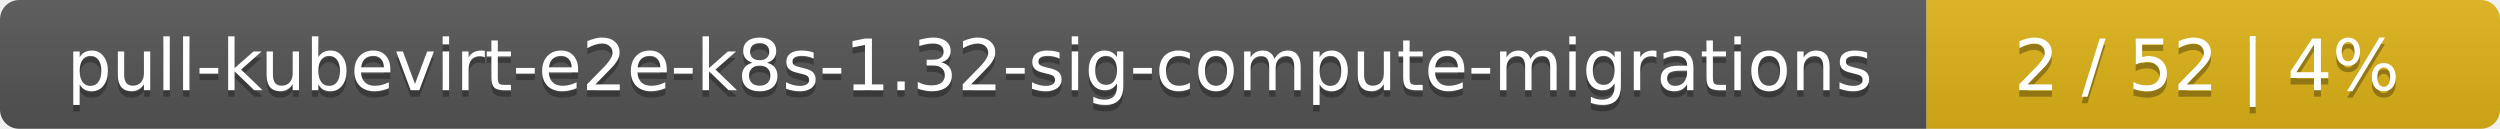
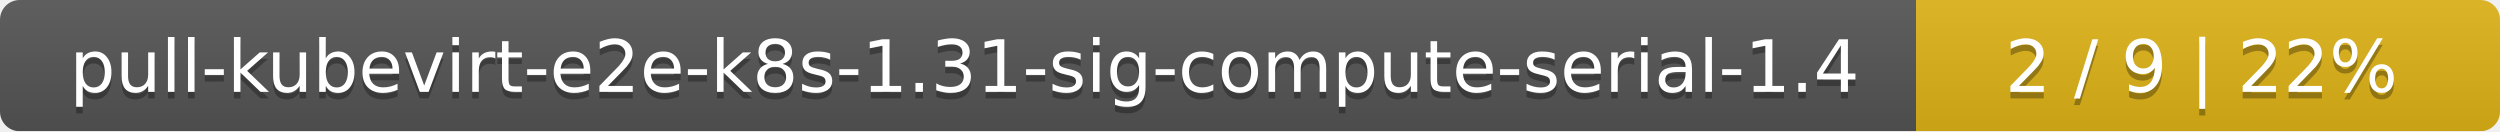
- <svg xmlns="http://www.w3.org/2000/svg" width="388" height="20">
+ <svg xmlns="http://www.w3.org/2000/svg" width="381" height="20">
  <linearGradient id="smooth" x2="0" y2="100%">
    <stop offset="0" stop-color="#bbb" stop-opacity=".1" />
    <stop offset="1" stop-opacity=".1" />
  </linearGradient>
  <mask id="round">
-     <rect width="388" height="20" rx="3" fill="#fff" />
+     <rect width="381" height="20" rx="3" fill="#fff" />
  </mask>
  <g mask="url(#round)">
-     <rect width="299" height="20" fill="#555" />
-     <rect x="299" width="89" height="20" fill="#dfb317" />
-     <rect width="388" height="20" fill="url(#smooth)" />
+     <rect width="292" height="20" fill="#555" />
+     <rect x="292" width="89" height="20" fill="#dfb317" />
+     <rect width="381" height="20" fill="url(#smooth)" />
  </g>
  <g fill="#fff" text-anchor="middle" font-family="DejaVu Sans,Verdana,Geneva,sans-serif" font-size="11">
-     <text x="150.5" y="15" fill="#010101" fill-opacity=".3">pull-kubevirt-e2e-k8s-1.32-sig-compute-migrations</text>
-     <text x="150.5" y="14">pull-kubevirt-e2e-k8s-1.32-sig-compute-migrations</text>
-     <text x="342.5" y="15" fill="#010101" fill-opacity=".3">2 / 52    |    4%</text>
-     <text x="342.5" y="14">2 / 52    |    4%</text>
+     <text x="147" y="15" fill="#010101" fill-opacity=".3">pull-kubevirt-e2e-k8s-1.31-sig-compute-serial-1.4</text>
+     <text x="147" y="14">pull-kubevirt-e2e-k8s-1.31-sig-compute-serial-1.4</text>
+     <text x="335.5" y="15" fill="#010101" fill-opacity=".3">2 / 9    |    22%</text>
+     <text x="335.5" y="14">2 / 9    |    22%</text>
  </g>
</svg>
